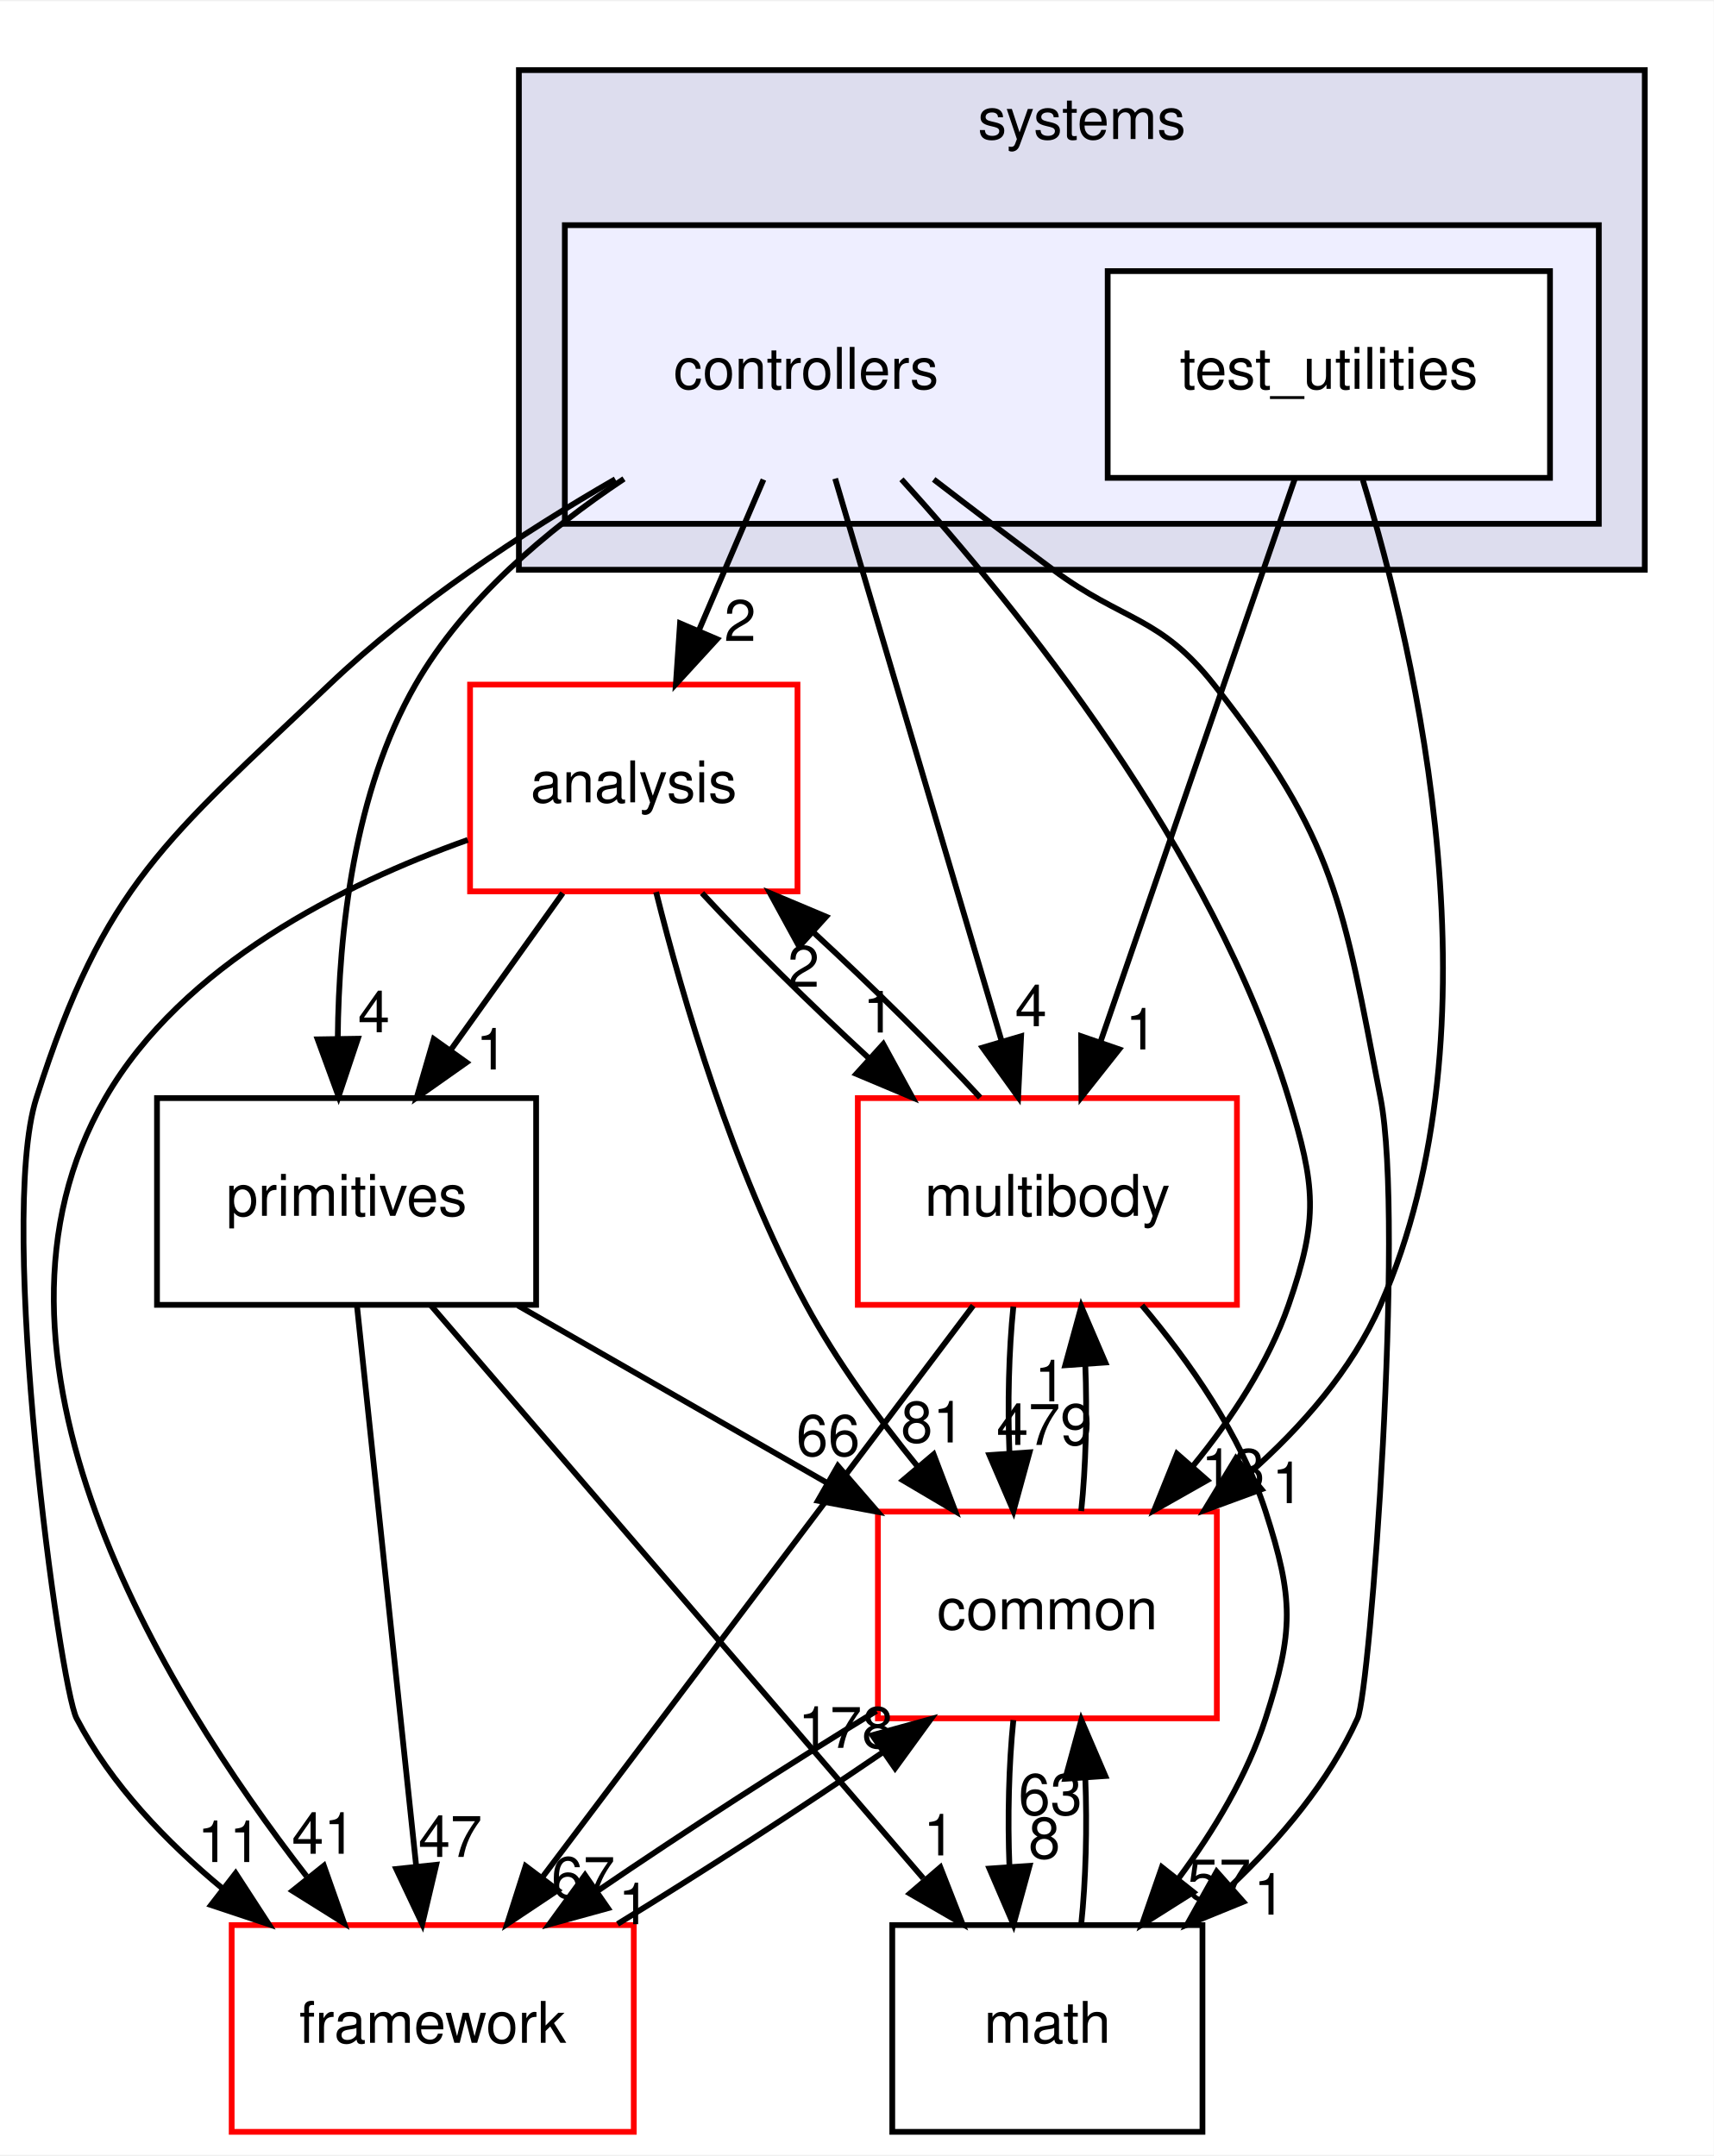
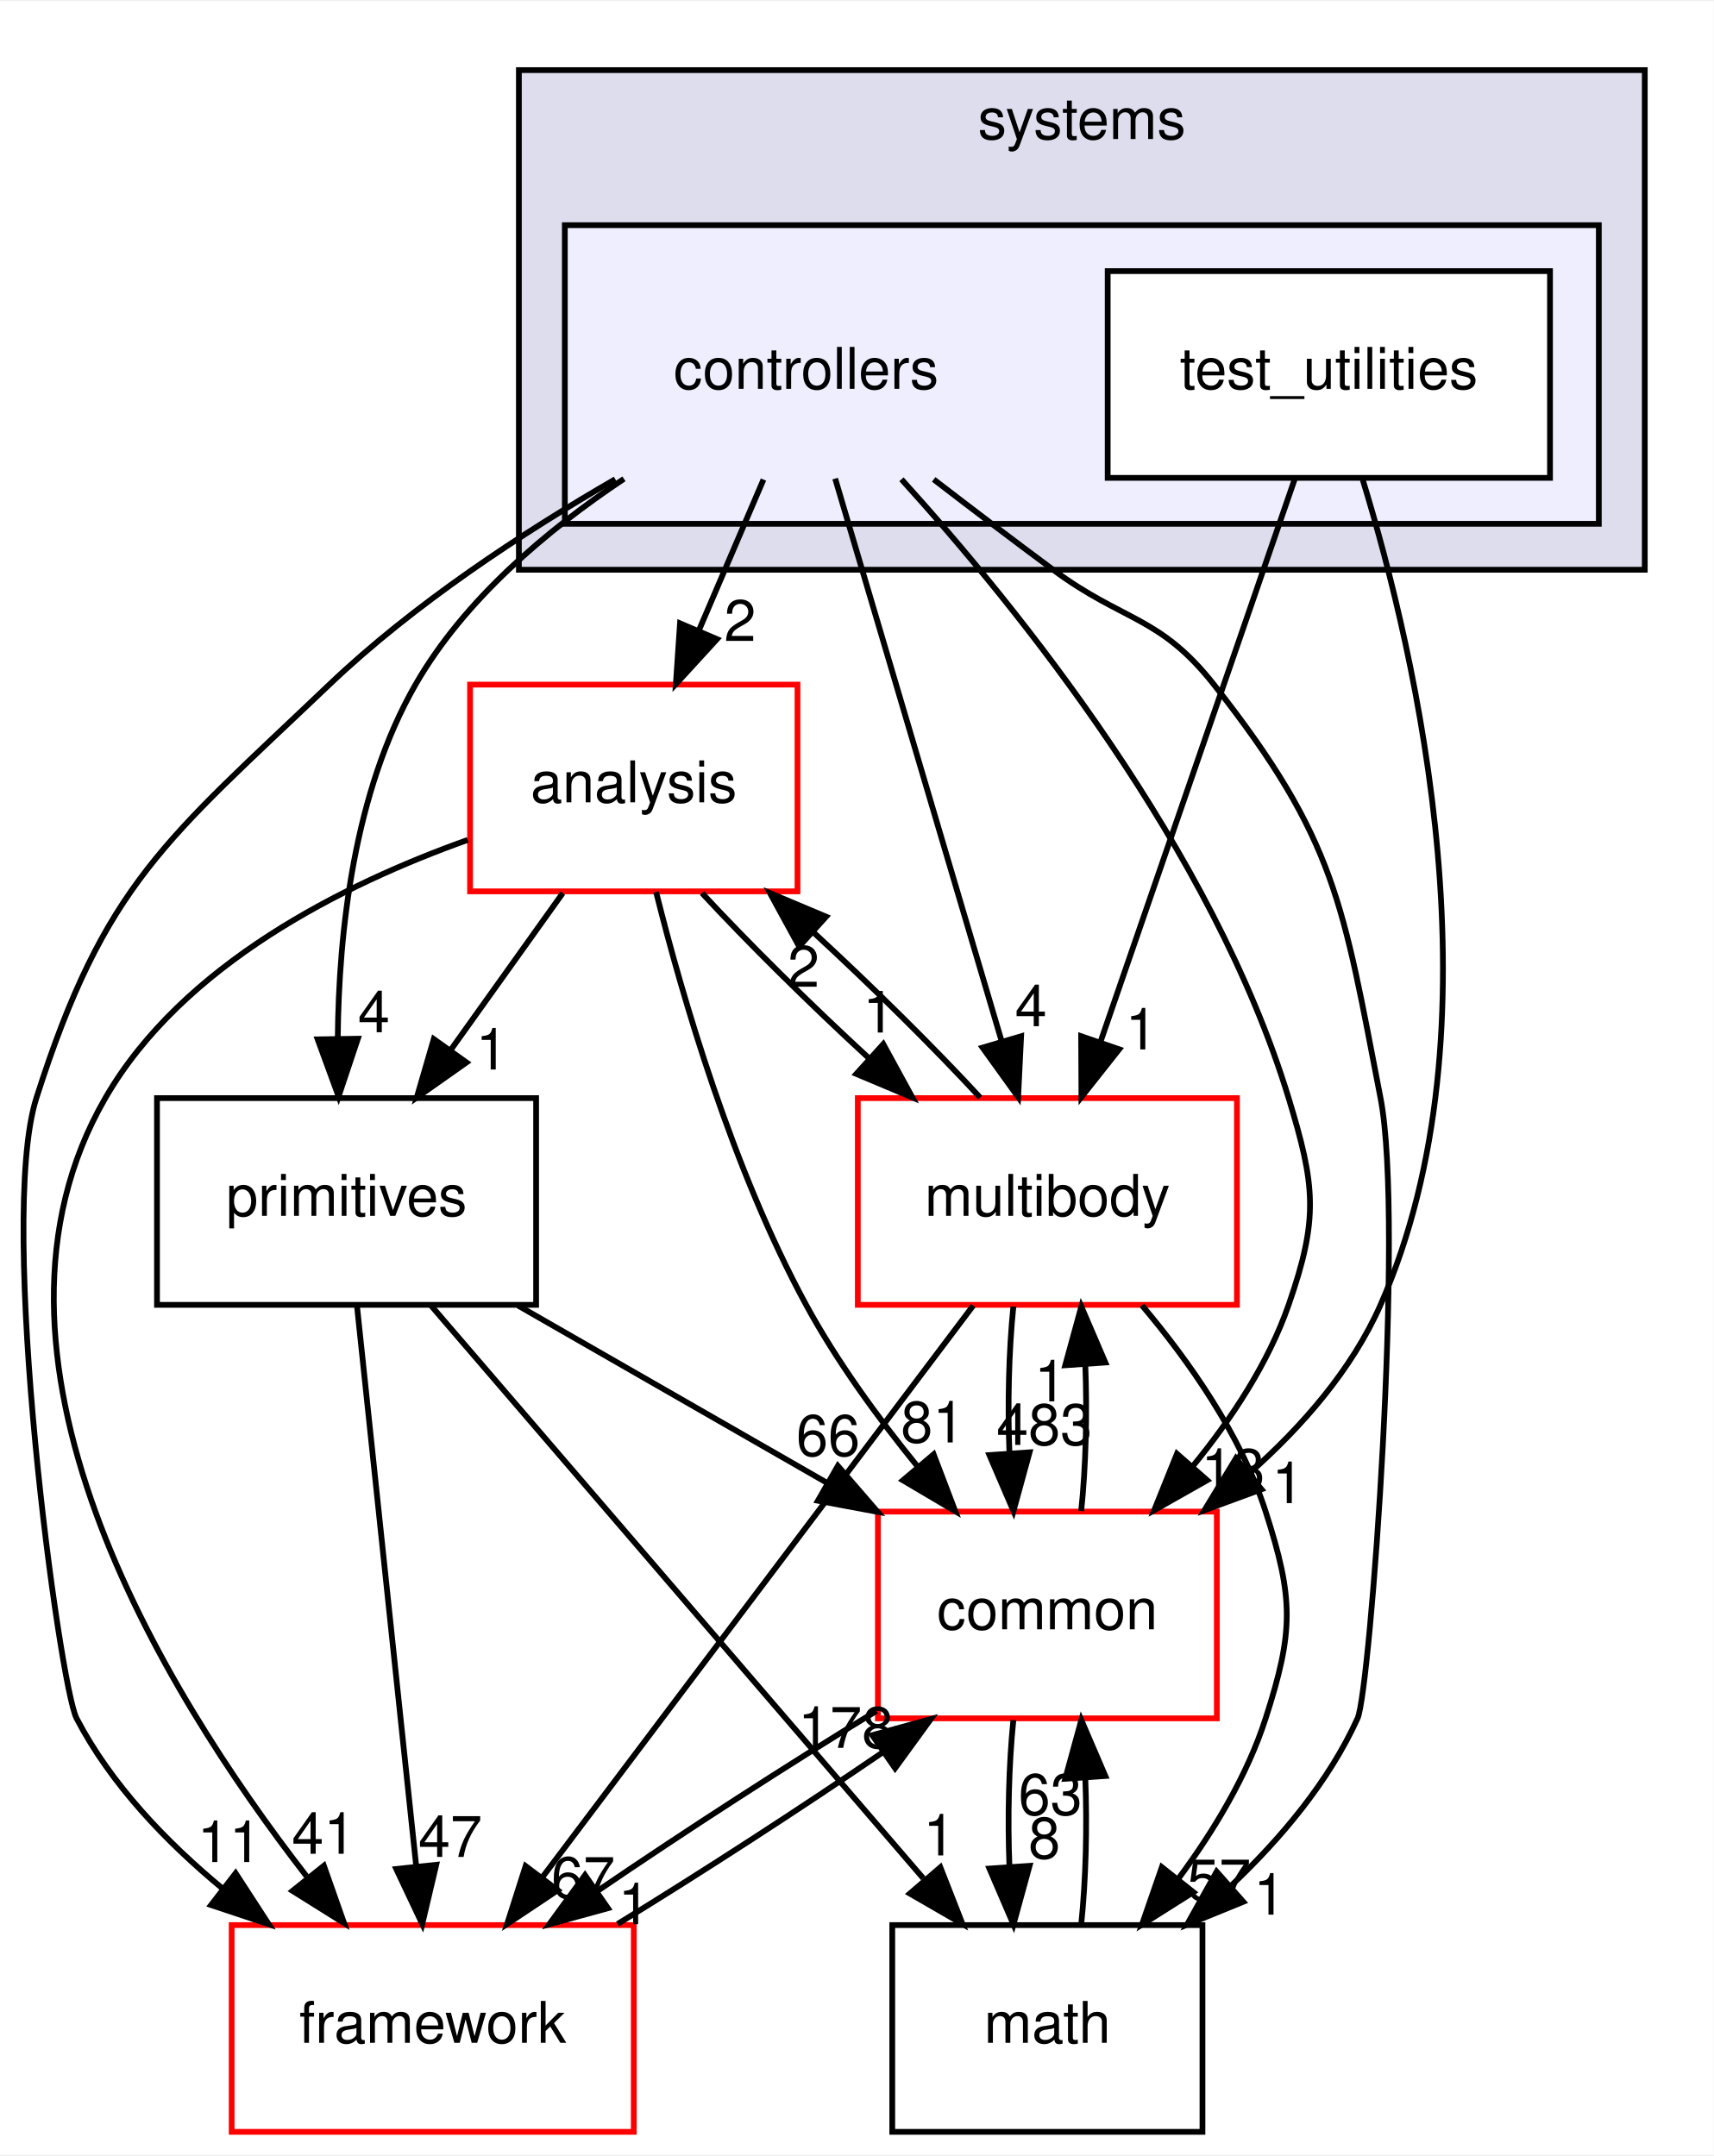
<svg xmlns="http://www.w3.org/2000/svg" xmlns:xlink="http://www.w3.org/1999/xlink" width="298pt" height="375pt" viewBox="0.00 0.00 298.33 375.00">
  <g id="graph0" class="graph" transform="scale(1 1) rotate(0) translate(4 371)">
    <polygon fill="white" stroke="transparent" points="-4,4 -4,-371 294.33,-371 294.33,4 -4,4" />
    <g id="clust1" class="cluster">
      <g id="a_clust1">
        <a xlink:href="dir_b7a0e33b407baa23d8a077e33033c988.html" target="_top" xlink:title="systems">
          <polygon fill="#ddddee" stroke="black" points="86.33,-272 86.33,-359 282.33,-359 282.33,-272 86.33,-272" />
          <text text-anchor="middle" x="184.33" y="-347" font-family="Helvetica,sans-Serif" font-size="10.00">systems</text>
        </a>
      </g>
    </g>
    <g id="clust2" class="cluster">
      <g id="a_clust2">
        <a xlink:href="dir_2f3b38a11a8c8b47ab034de75b118c79.html" target="_top">
          <polygon fill="#eeeeff" stroke="black" points="94.33,-280 94.33,-332 274.33,-332 274.33,-280 94.33,-280" />
        </a>
      </g>
    </g>
    <g id="node1" class="node">
      <text text-anchor="middle" x="136.33" y="-303.5" font-family="Helvetica,sans-Serif" font-size="10.00">controllers</text>
    </g>
    <g id="node3" class="node">
      <g id="a_node3">
        <a xlink:href="dir_9f920ef99dcb5f2ba14ba6c3f54b363c.html" target="_top" xlink:title="analysis">
          <polygon fill="white" stroke="red" points="134.83,-252 77.83,-252 77.83,-216 134.83,-216 134.83,-252" />
          <text text-anchor="middle" x="106.33" y="-231.5" font-family="Helvetica,sans-Serif" font-size="10.00">analysis</text>
        </a>
      </g>
    </g>
    <g id="edge17" class="edge">
      <path fill="none" stroke="black" d="M128.91,-287.7C125.53,-279.81 121.46,-270.3 117.71,-261.55" />
      <polygon fill="black" stroke="black" points="120.82,-259.92 113.66,-252.1 114.38,-262.67 120.82,-259.92" />
      <g id="a_edge17-headlabel">
        <a xlink:href="dir_000109_000107.html" target="_top" xlink:title="2">
          <text text-anchor="middle" x="124.84" y="-259.6" font-family="Helvetica,sans-Serif" font-size="10.00">2</text>
        </a>
      </g>
    </g>
    <g id="node4" class="node">
      <g id="a_node4">
        <a xlink:href="dir_39b8b3c6654246a9c12332c930bc7d3f.html" target="_top" xlink:title="multibody">
          <polygon fill="white" stroke="red" points="211.33,-180 145.33,-180 145.33,-144 211.33,-144 211.33,-180" />
          <text text-anchor="middle" x="178.33" y="-159.5" font-family="Helvetica,sans-Serif" font-size="10.00">multibody</text>
        </a>
      </g>
    </g>
    <g id="edge18" class="edge">
      <path fill="none" stroke="black" d="M141.39,-287.87C148.58,-263.56 161.82,-218.82 170.34,-190.01" />
      <polygon fill="black" stroke="black" points="173.76,-190.77 173.24,-180.19 167.05,-188.79 173.76,-190.77" />
      <g id="a_edge18-headlabel">
        <a xlink:href="dir_000109_000070.html" target="_top" xlink:title="4">
          <text text-anchor="middle" x="175.47" y="-192.52" font-family="Helvetica,sans-Serif" font-size="10.00">4</text>
        </a>
      </g>
    </g>
    <g id="node5" class="node">
      <g id="a_node5">
        <a xlink:href="dir_fc0178d6978c9fa2cad6ef3e048a60a7.html" target="_top" xlink:title="math">
          <polygon fill="none" stroke="black" points="205.33,-36 151.33,-36 151.33,0 205.33,0 205.33,-36" />
          <text text-anchor="middle" x="178.33" y="-15.5" font-family="Helvetica,sans-Serif" font-size="10.00">math</text>
        </a>
      </g>
    </g>
    <g id="edge19" class="edge">
      <path fill="none" stroke="black" d="M158.54,-287.73C165.19,-282.62 172.52,-277.04 179.33,-272 191.62,-262.9 197.87,-264.02 207.33,-252 228.66,-224.89 229.76,-213.87 236.33,-180 240.54,-158.29 234.54,-76.88 232.33,-72 227.34,-60.99 218.96,-51.04 210.27,-42.82" />
      <polygon fill="black" stroke="black" points="212.44,-40.06 202.63,-36.06 207.8,-45.31 212.44,-40.06" />
      <g id="a_edge19-headlabel">
        <a xlink:href="dir_000109_000018.html" target="_top" xlink:title="1">
          <text text-anchor="middle" x="217.01" y="-37.82" font-family="Helvetica,sans-Serif" font-size="10.00">1</text>
        </a>
      </g>
    </g>
    <g id="node6" class="node">
      <g id="a_node6">
        <a xlink:href="dir_2186f45272e5c29e3ac18ec762ab7501.html" target="_top" xlink:title="framework">
          <polygon fill="white" stroke="red" points="106.33,-36 36.33,-36 36.33,0 106.33,0 106.33,-36" />
          <text text-anchor="middle" x="71.33" y="-15.5" font-family="Helvetica,sans-Serif" font-size="10.00">framework</text>
        </a>
      </g>
    </g>
    <g id="edge20" class="edge">
      <path fill="none" stroke="black" d="M103.11,-287.77C87.03,-278.48 68.06,-266.04 53.33,-252 24.94,-224.94 14.22,-217.37 2.33,-180 -4.56,-158.37 6.38,-77.67 9.33,-72 15.32,-60.5 24.95,-50.45 34.85,-42.28" />
      <polygon fill="black" stroke="black" points="37.02,-45.03 42.79,-36.14 32.74,-39.49 37.02,-45.03" />
      <g id="a_edge20-headlabel">
        <a xlink:href="dir_000109_000112.html" target="_top" xlink:title="11">
          <text text-anchor="middle" x="35.92" y="-46.98" font-family="Helvetica,sans-Serif" font-size="10.00">11</text>
        </a>
      </g>
    </g>
    <g id="node7" class="node">
      <g id="a_node7">
        <a xlink:href="dir_55f8630d5466d97e74952e939680a0a0.html" target="_top" xlink:title="primitives">
          <polygon fill="none" stroke="black" points="89.33,-180 23.33,-180 23.33,-144 89.33,-144 89.33,-180" />
          <text text-anchor="middle" x="56.33" y="-159.5" font-family="Helvetica,sans-Serif" font-size="10.00">primitives</text>
        </a>
      </g>
    </g>
    <g id="edge21" class="edge">
      <path fill="none" stroke="black" d="M104.62,-287.83C91.24,-278.92 76.83,-266.8 68.33,-252 57.62,-233.35 54.97,-208.96 54.8,-190.43" />
      <polygon fill="black" stroke="black" points="58.3,-190.34 54.94,-180.29 51.3,-190.23 58.3,-190.34" />
      <g id="a_edge21-headlabel">
        <a xlink:href="dir_000109_000082.html" target="_top" xlink:title="4">
          <text text-anchor="middle" x="61.09" y="-191.47" font-family="Helvetica,sans-Serif" font-size="10.00">4</text>
        </a>
      </g>
    </g>
    <g id="node8" class="node">
      <g id="a_node8">
        <a xlink:href="dir_a36da230f0956f48b11c85f7d599788f.html" target="_top" xlink:title="common">
          <polygon fill="white" stroke="red" points="207.83,-108 148.83,-108 148.83,-72 207.83,-72 207.83,-108" />
          <text text-anchor="middle" x="178.33" y="-87.5" font-family="Helvetica,sans-Serif" font-size="10.00">common</text>
        </a>
      </g>
    </g>
    <g id="edge22" class="edge">
      <path fill="none" stroke="black" d="M152.93,-287.75C173.42,-265.14 207.14,-223.27 220.33,-180 224.99,-164.7 225.59,-159.11 220.33,-144 216.8,-133.86 210.42,-124.19 203.69,-115.96" />
      <polygon fill="black" stroke="black" points="206.15,-113.46 196.93,-108.24 200.89,-118.07 206.15,-113.46" />
      <g id="a_edge22-headlabel">
        <a xlink:href="dir_000109_000015.html" target="_top" xlink:title="13">
          <text text-anchor="middle" x="210.66" y="-111.79" font-family="Helvetica,sans-Serif" font-size="10.00">13</text>
        </a>
      </g>
    </g>
    <g id="node2" class="node">
      <g id="a_node2">
        <a xlink:href="dir_0200b18f7e83ea48cc715228d7cee9aa.html" target="_top" xlink:title="test_utilities">
          <polygon fill="white" stroke="black" points="265.83,-324 188.83,-324 188.83,-288 265.83,-288 265.83,-324" />
          <text text-anchor="middle" x="227.33" y="-303.5" font-family="Helvetica,sans-Serif" font-size="10.00">test_utilities</text>
        </a>
      </g>
    </g>
    <g id="edge23" class="edge">
      <path fill="none" stroke="black" d="M221.42,-287.87C213.03,-263.56 197.59,-218.82 187.65,-190.01" />
      <polygon fill="black" stroke="black" points="190.83,-188.5 184.26,-180.19 184.21,-190.78 190.83,-188.5" />
      <g id="a_edge23-headlabel">
        <a xlink:href="dir_000110_000070.html" target="_top" xlink:title="1">
          <text text-anchor="middle" x="194.69" y="-188.47" font-family="Helvetica,sans-Serif" font-size="10.00">1</text>
        </a>
      </g>
    </g>
    <g id="edge24" class="edge">
      <path fill="none" stroke="black" d="M233.24,-287.64C242.59,-257.1 257.67,-192.41 236.33,-144 231.34,-132.69 222.62,-122.74 213.43,-114.62" />
      <polygon fill="black" stroke="black" points="215.61,-111.88 205.67,-108.23 211.16,-117.28 215.61,-111.88" />
      <g id="a_edge24-headlabel">
        <a xlink:href="dir_000110_000015.html" target="_top" xlink:title="1">
          <text text-anchor="middle" x="220.19" y="-109.48" font-family="Helvetica,sans-Serif" font-size="10.00">1</text>
        </a>
      </g>
    </g>
    <g id="edge1" class="edge">
      <path fill="none" stroke="black" d="M118.21,-215.7C126.21,-207.05 136.94,-196.45 147.17,-187.03" />
      <polygon fill="black" stroke="black" points="149.76,-189.4 154.84,-180.1 145.07,-184.21 149.76,-189.4" />
      <g id="a_edge1-headlabel">
        <a xlink:href="dir_000107_000070.html" target="_top" xlink:title="1">
          <text text-anchor="middle" x="148.99" y="-191.42" font-family="Helvetica,sans-Serif" font-size="10.00">1</text>
        </a>
      </g>
    </g>
    <g id="edge2" class="edge">
      <path fill="none" stroke="black" d="M77.43,-224.96C55.83,-217.26 27.8,-203.3 14.33,-180 -11.41,-135.46 23.92,-77.34 49.36,-44.51" />
      <polygon fill="black" stroke="black" points="52.38,-46.34 55.9,-36.34 46.92,-41.96 52.38,-46.34" />
      <g id="a_edge2-headlabel">
        <a xlink:href="dir_000107_000112.html" target="_top" xlink:title="41">
          <text text-anchor="middle" x="52.36" y="-48.42" font-family="Helvetica,sans-Serif" font-size="10.00">41</text>
        </a>
      </g>
    </g>
    <g id="edge3" class="edge">
      <path fill="none" stroke="black" d="M93.97,-215.7C88.1,-207.47 80.96,-197.48 74.49,-188.42" />
      <polygon fill="black" stroke="black" points="77.21,-186.21 68.55,-180.1 71.51,-190.28 77.21,-186.21" />
      <g id="a_edge3-headlabel">
        <a xlink:href="dir_000107_000082.html" target="_top" xlink:title="1">
          <text text-anchor="middle" x="81.61" y="-184.98" font-family="Helvetica,sans-Serif" font-size="10.00">1</text>
        </a>
      </g>
    </g>
    <g id="edge4" class="edge">
      <path fill="none" stroke="black" d="M110.22,-215.88C114.84,-197.41 123.56,-167.5 136.33,-144 141.68,-134.15 148.88,-124.27 155.81,-115.76" />
      <polygon fill="black" stroke="black" points="158.53,-117.97 162.3,-108.06 153.18,-113.45 158.53,-117.97" />
      <g id="a_edge4-headlabel">
        <a xlink:href="dir_000107_000015.html" target="_top" xlink:title="81">
          <text text-anchor="middle" x="158.38" y="-120.04" font-family="Helvetica,sans-Serif" font-size="10.00">81</text>
        </a>
      </g>
    </g>
    <g id="edge5" class="edge">
      <path fill="none" stroke="black" d="M166.63,-180.1C158.67,-188.72 147.96,-199.32 137.72,-208.76" />
      <polygon fill="black" stroke="black" points="135.12,-206.4 130.04,-215.7 139.81,-211.59 135.12,-206.4" />
      <g id="a_edge5-headlabel">
        <a xlink:href="dir_000070_000107.html" target="_top" xlink:title="2">
          <text text-anchor="middle" x="135.88" y="-199.38" font-family="Helvetica,sans-Serif" font-size="10.00">2</text>
        </a>
      </g>
    </g>
    <g id="edge6" class="edge">
      <path fill="none" stroke="black" d="M194.79,-143.92C202.98,-134.22 212.03,-121.37 216.33,-108 221.23,-92.77 221.23,-87.23 216.33,-72 213.14,-62.08 207.33,-52.44 201.2,-44.17" />
      <polygon fill="black" stroke="black" points="203.75,-41.74 194.79,-36.08 198.26,-46.09 203.75,-41.74" />
      <g id="a_edge6-headlabel">
        <a xlink:href="dir_000070_000018.html" target="_top" xlink:title="57">
          <text text-anchor="middle" x="208.21" y="-40.3" font-family="Helvetica,sans-Serif" font-size="10.00">57</text>
        </a>
      </g>
    </g>
    <g id="edge7" class="edge">
      <path fill="none" stroke="black" d="M165.42,-143.87C146.78,-119.14 112.2,-73.24 90.55,-44.51" />
      <polygon fill="black" stroke="black" points="93.09,-42.07 84.28,-36.19 87.5,-46.28 93.09,-42.07" />
      <g id="a_edge7-headlabel">
        <a xlink:href="dir_000070_000112.html" target="_top" xlink:title="67">
          <text text-anchor="middle" x="97.53" y="-40.73" font-family="Helvetica,sans-Serif" font-size="10.00">67</text>
        </a>
      </g>
    </g>
    <g id="edge8" class="edge">
      <path fill="none" stroke="black" d="M172.41,-143.7C171.62,-135.98 171.39,-126.71 171.73,-118.11" />
      <polygon fill="black" stroke="black" points="175.23,-118.32 172.43,-108.1 168.24,-117.84 175.23,-118.32" />
      <g id="a_edge8-headlabel">
-         <a xlink:href="dir_000070_000015.html" target="_top" xlink:title="479">
-           <text text-anchor="middle" x="177.81" y="-119.61" font-family="Helvetica,sans-Serif" font-size="10.00">479</text>
+         <a xlink:href="dir_000070_000015.html" target="_top" xlink:title="483">
+           <text text-anchor="middle" x="177.81" y="-119.61" font-family="Helvetica,sans-Serif" font-size="10.00">483</text>
        </a>
      </g>
    </g>
    <g id="edge9" class="edge">
      <path fill="none" stroke="black" d="M184.22,-36.1C185.03,-43.79 185.27,-53.05 184.93,-61.67" />
      <polygon fill="black" stroke="black" points="181.44,-61.48 184.24,-71.7 188.42,-61.96 181.44,-61.48" />
      <g id="a_edge9-headlabel">
        <a xlink:href="dir_000018_000015.html" target="_top" xlink:title="63">
          <text text-anchor="middle" x="178.85" y="-55.2" font-family="Helvetica,sans-Serif" font-size="10.00">63</text>
        </a>
      </g>
    </g>
    <g id="edge10" class="edge">
      <path fill="none" stroke="black" d="M103.51,-36.19C118.19,-45.18 135.37,-56.32 149.61,-66.04" />
      <polygon fill="black" stroke="black" points="147.84,-69.07 158.05,-71.88 151.82,-63.31 147.84,-69.07" />
      <g id="a_edge10-headlabel">
        <a xlink:href="dir_000112_000015.html" target="_top" xlink:title="178">
          <text text-anchor="middle" x="143.26" y="-66.86" font-family="Helvetica,sans-Serif" font-size="10.00">178</text>
        </a>
      </g>
    </g>
    <g id="edge11" class="edge">
      <path fill="none" stroke="black" d="M71.04,-143.87C92.39,-119.03 132.07,-72.85 156.73,-44.14" />
      <polygon fill="black" stroke="black" points="159.7,-46.06 163.56,-36.19 154.39,-41.49 159.7,-46.06" />
      <g id="a_edge11-headlabel">
        <a xlink:href="dir_000082_000018.html" target="_top" xlink:title="1">
          <text text-anchor="middle" x="159.51" y="-48.13" font-family="Helvetica,sans-Serif" font-size="10.00">1</text>
        </a>
      </g>
    </g>
    <g id="edge12" class="edge">
      <path fill="none" stroke="black" d="M58.14,-143.87C60.69,-119.67 65.39,-75.21 68.44,-46.39" />
      <polygon fill="black" stroke="black" points="71.94,-46.5 69.51,-36.19 64.98,-45.77 71.94,-46.5" />
      <g id="a_edge12-headlabel">
        <a xlink:href="dir_000082_000112.html" target="_top" xlink:title="47">
          <text text-anchor="middle" x="74.39" y="-47.87" font-family="Helvetica,sans-Serif" font-size="10.00">47</text>
        </a>
      </g>
    </g>
    <g id="edge13" class="edge">
      <path fill="none" stroke="black" d="M86.17,-143.88C102.39,-134.57 122.63,-122.96 140,-112.99" />
      <polygon fill="black" stroke="black" points="141.86,-115.96 148.79,-107.95 138.38,-109.89 141.86,-115.96" />
      <g id="a_edge13-headlabel">
        <a xlink:href="dir_000082_000015.html" target="_top" xlink:title="66">
          <text text-anchor="middle" x="140.16" y="-117.71" font-family="Helvetica,sans-Serif" font-size="10.00">66</text>
        </a>
      </g>
    </g>
    <g id="edge14" class="edge">
      <path fill="none" stroke="black" d="M184.22,-108.1C185.03,-115.79 185.27,-125.05 184.93,-133.67" />
      <polygon fill="black" stroke="black" points="181.44,-133.48 184.24,-143.7 188.42,-133.96 181.44,-133.48" />
      <g id="a_edge14-headlabel">
        <a xlink:href="dir_000015_000070.html" target="_top" xlink:title="1">
          <text text-anchor="middle" x="178.85" y="-127.2" font-family="Helvetica,sans-Serif" font-size="10.00">1</text>
        </a>
      </g>
    </g>
    <g id="edge15" class="edge">
      <path fill="none" stroke="black" d="M172.41,-71.7C171.62,-63.98 171.39,-54.71 171.73,-46.11" />
      <polygon fill="black" stroke="black" points="175.23,-46.32 172.43,-36.1 168.24,-45.84 175.23,-46.32" />
      <g id="a_edge15-headlabel">
        <a xlink:href="dir_000015_000018.html" target="_top" xlink:title="8">
          <text text-anchor="middle" x="177.81" y="-47.61" font-family="Helvetica,sans-Serif" font-size="10.00">8</text>
        </a>
      </g>
    </g>
    <g id="edge16" class="edge">
      <path fill="none" stroke="black" d="M148.58,-73.29C133.38,-64.06 115.08,-52.22 100.04,-41.96" />
      <polygon fill="black" stroke="black" points="101.83,-38.94 91.61,-36.13 97.84,-44.7 101.83,-38.94" />
      <g id="a_edge16-headlabel">
        <a xlink:href="dir_000015_000112.html" target="_top" xlink:title="1">
          <text text-anchor="middle" x="106.4" y="-36.15" font-family="Helvetica,sans-Serif" font-size="10.00">1</text>
        </a>
      </g>
    </g>
  </g>
</svg>
